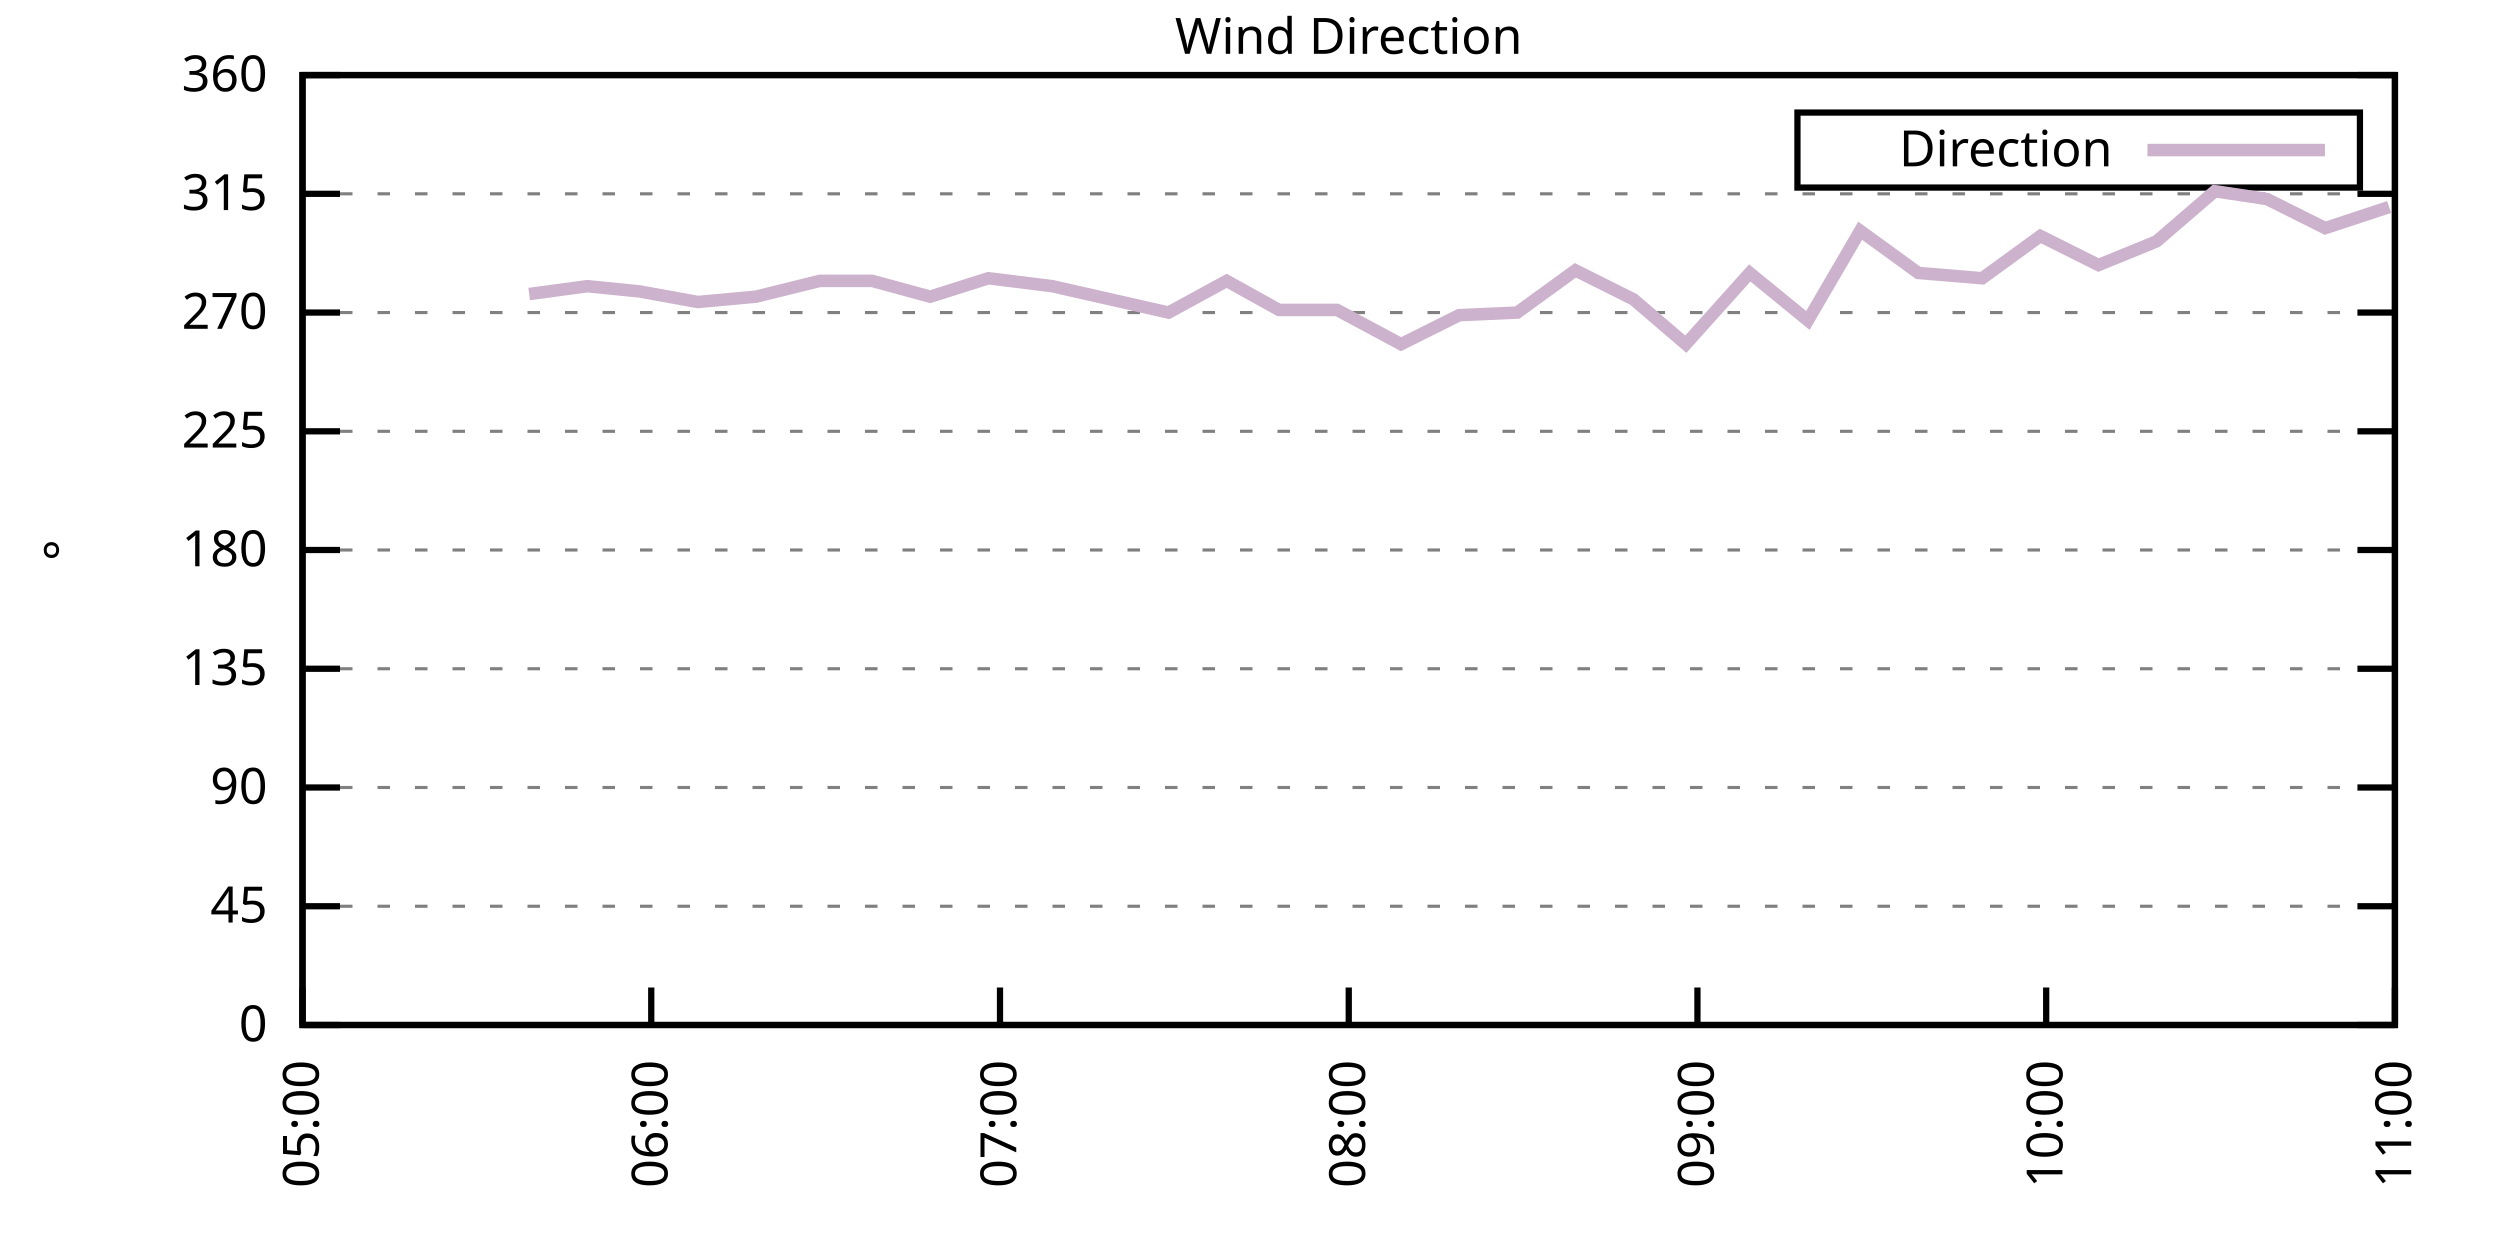
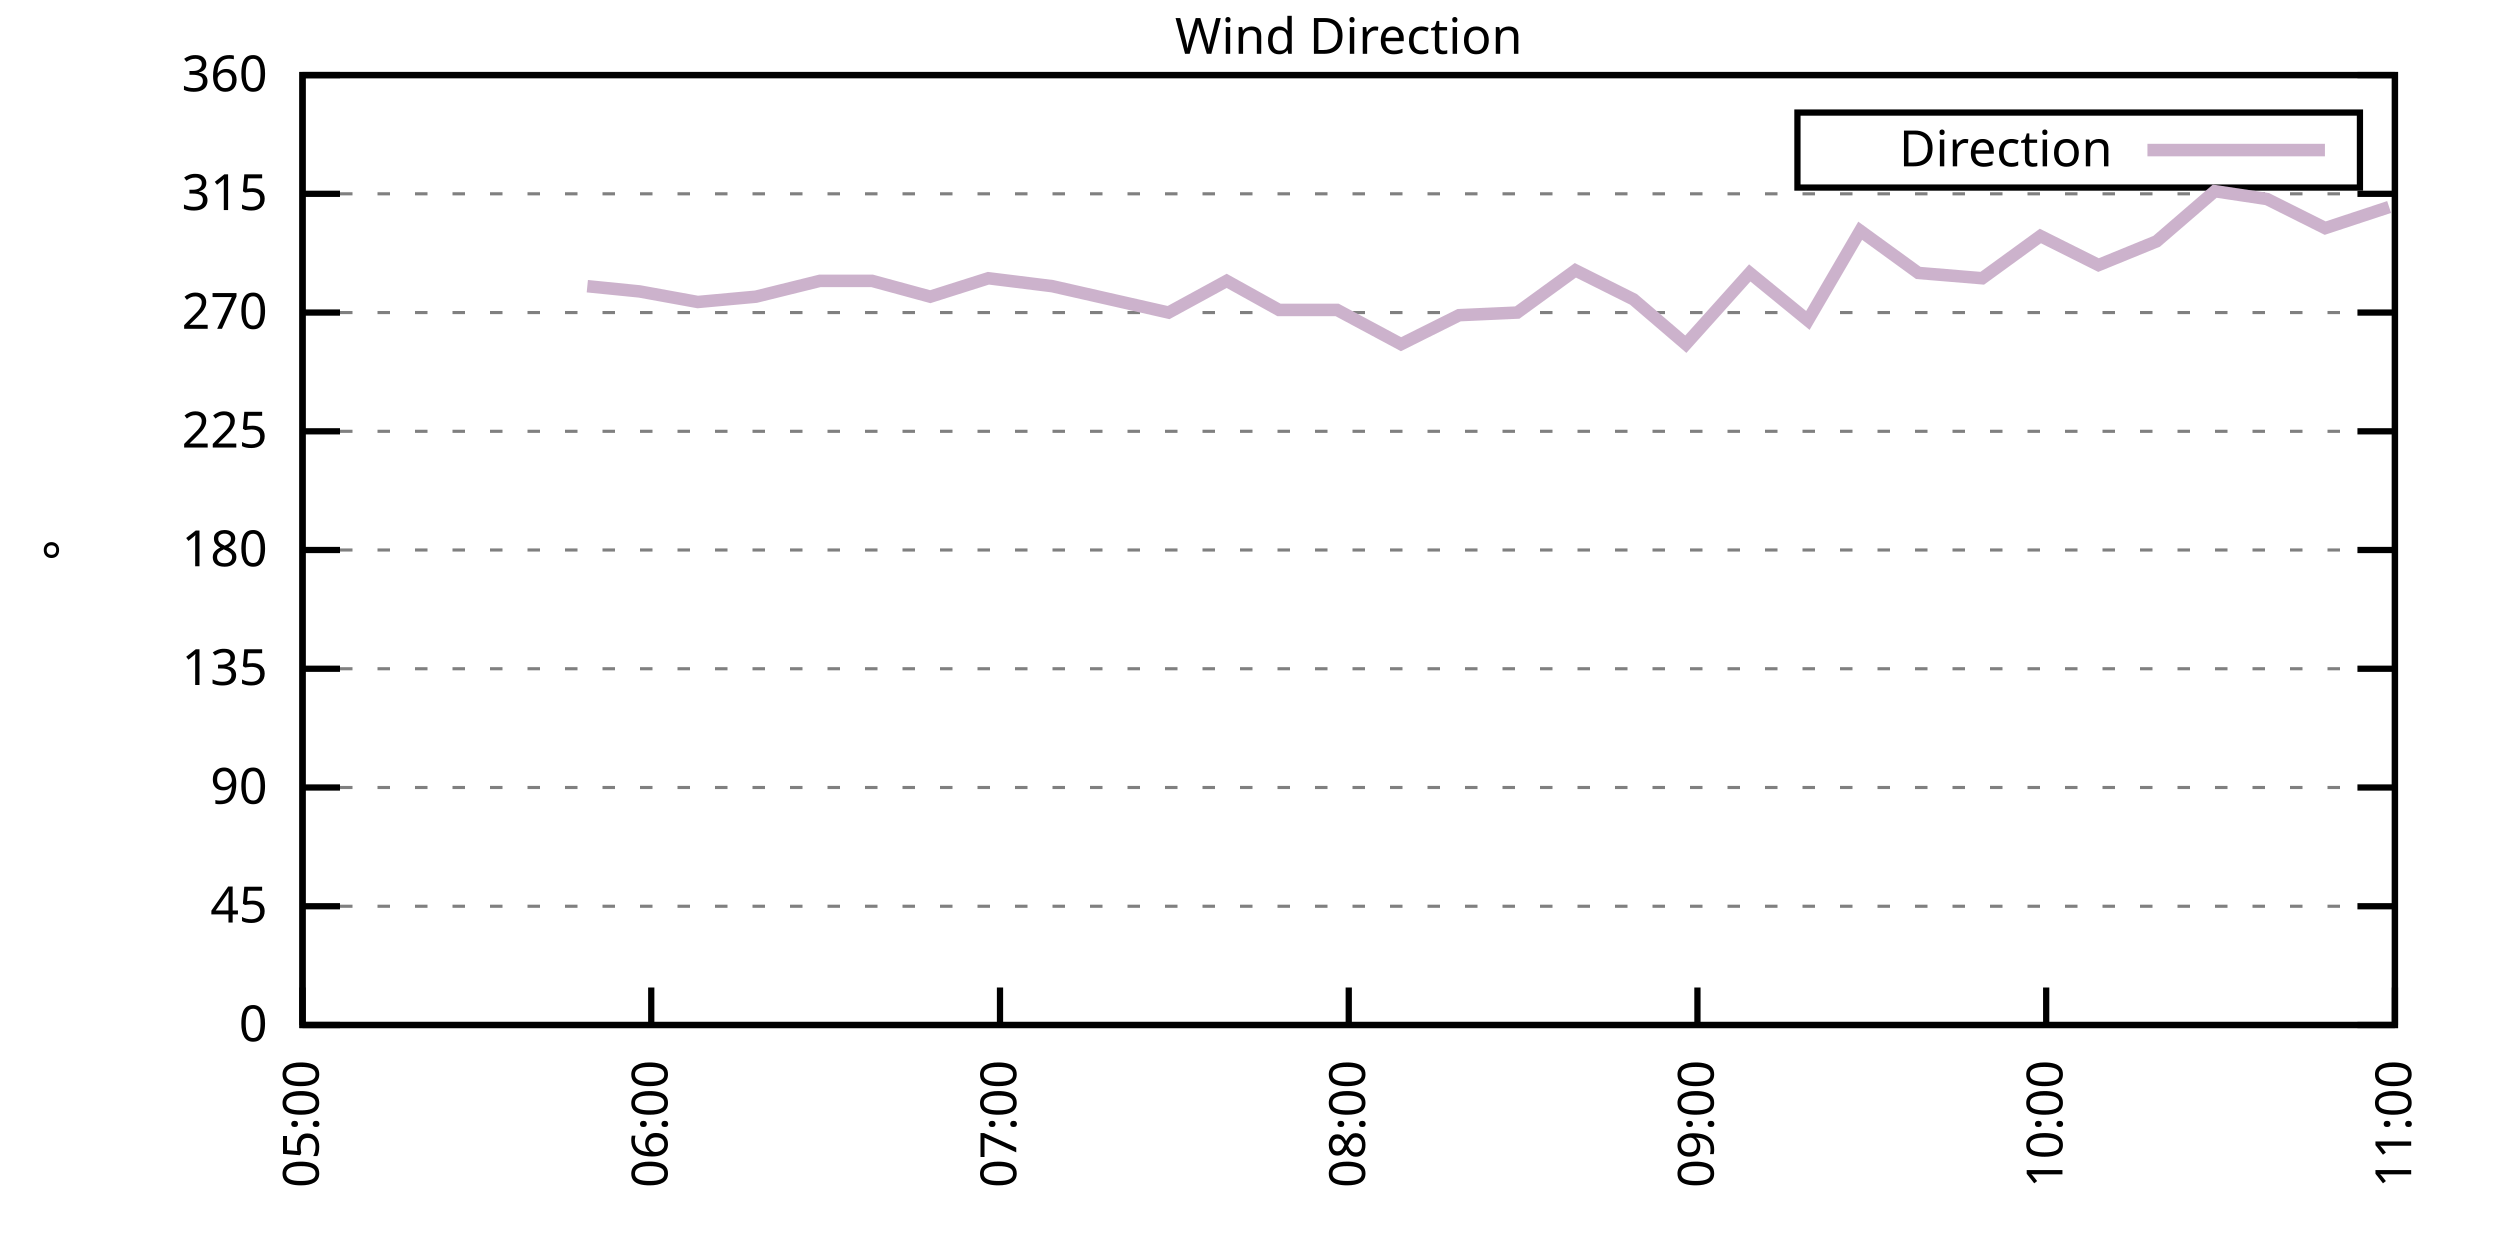
<svg xmlns="http://www.w3.org/2000/svg" xmlns:xlink="http://www.w3.org/1999/xlink" width="400" height="200" viewBox="0 0 400 200">
  <g id="gnuplot_canvas">
    <rect x="0" y="0" width="400" height="200" fill="none" />
    <defs>
      <circle id="gpDot" r="0.5" stroke-width="0.5" stroke="currentColor" />
      <path id="gpPt0" stroke-width="0.333" stroke="currentColor" d="M-1,0 h2 M0,-1 v2" />
      <path id="gpPt1" stroke-width="0.333" stroke="currentColor" d="M-1,-1 L1,1 M1,-1 L-1,1" />
      <path id="gpPt2" stroke-width="0.333" stroke="currentColor" d="M-1,0 L1,0 M0,-1 L0,1 M-1,-1 L1,1 M-1,1 L1,-1" />
      <rect id="gpPt3" stroke-width="0.333" stroke="currentColor" x="-1" y="-1" width="2" height="2" />
      <rect id="gpPt4" stroke-width="0.333" stroke="currentColor" fill="currentColor" x="-1" y="-1" width="2" height="2" />
      <circle id="gpPt5" stroke-width="0.333" stroke="currentColor" cx="0" cy="0" r="1" />
      <use xlink:href="#gpPt5" id="gpPt6" fill="currentColor" stroke="none" />
      <path id="gpPt7" stroke-width="0.333" stroke="currentColor" d="M0,-1.33 L-1.33,0.67 L1.33,0.67 z" />
      <use xlink:href="#gpPt7" id="gpPt8" fill="currentColor" stroke="none" />
      <use xlink:href="#gpPt7" id="gpPt9" stroke="currentColor" transform="rotate(180)" />
      <use xlink:href="#gpPt9" id="gpPt10" fill="currentColor" stroke="none" />
      <use xlink:href="#gpPt3" id="gpPt11" stroke="currentColor" transform="rotate(45)" />
      <use xlink:href="#gpPt11" id="gpPt12" fill="currentColor" stroke="none" />
      <path id="gpPt13" stroke-width="0.333" stroke="currentColor" d="M0,1.330 L1.265,0.411 L0.782,-1.067 L-0.782,-1.076 L-1.265,0.411 z" />
      <use xlink:href="#gpPt13" id="gpPt14" fill="currentColor" stroke="none" />
      <filter id="textbox" filterUnits="objectBoundingBox" x="0" y="0" height="1" width="1">
        <feFlood flood-color="white" flood-opacity="1" result="bgnd" />
        <feComposite in="SourceGraphic" in2="bgnd" operator="atop" />
      </filter>
      <filter id="greybox" filterUnits="objectBoundingBox" x="0" y="0" height="1" width="1">
        <feFlood flood-color="lightgrey" flood-opacity="1" result="grey" />
        <feComposite in="SourceGraphic" in2="grey" operator="atop" />
      </filter>
    </defs>
    <g fill="none" color="white" stroke="currentColor" stroke-width="1.00" stroke-linecap="butt" stroke-linejoin="miter">
</g>
    <g fill="none" color="black" stroke="currentColor" stroke-width="1.00" stroke-linecap="butt" stroke-linejoin="miter">
      <g stroke="none" shape-rendering="crispEdges">
        <polygon fill="rgb(255, 255, 255)" points="48.40,164.00 383.18,164.00 383.18,12.02 48.40,12.02 " />
      </g>
    </g>
    <g fill="none" color="black" stroke="currentColor" stroke-width="1.00" stroke-linecap="butt" stroke-linejoin="miter">
</g>
    <g fill="none" color="black" stroke="black" stroke-width="0.50" stroke-linecap="butt" stroke-linejoin="miter">
</g>
    <g fill="none" color="gray" stroke="currentColor" stroke-width="0.50" stroke-linecap="butt" stroke-linejoin="miter">
      <path stroke="gray" stroke-dasharray="2,4" class="gridline" d="M48.40,164.00 L383.19,164.00  " />
    </g>
    <g fill="none" color="gray" stroke="gray" stroke-width="1.00" stroke-linecap="butt" stroke-linejoin="miter">
</g>
    <g fill="none" color="black" stroke="currentColor" stroke-width="1.00" stroke-linecap="butt" stroke-linejoin="miter">
      <path stroke="black" d="M48.40,164.00 L54.40,164.00 M383.19,164.00 L377.19,164.00  " />
      <g transform="translate(42.80,166.60)" stroke="none" fill="black" font-family="Sans" font-size="8.00" text-anchor="end">
        <text>
          <tspan font-family="Sans"> 0</tspan>
        </text>
      </g>
    </g>
    <g fill="none" color="black" stroke="currentColor" stroke-width="1.00" stroke-linecap="butt" stroke-linejoin="miter">
</g>
    <g fill="none" color="black" stroke="black" stroke-width="0.50" stroke-linecap="butt" stroke-linejoin="miter">
</g>
    <g fill="none" color="gray" stroke="currentColor" stroke-width="0.50" stroke-linecap="butt" stroke-linejoin="miter">
      <path stroke="gray" stroke-dasharray="2,4" class="gridline" d="M48.40,145.00 L383.19,145.00  " />
    </g>
    <g fill="none" color="gray" stroke="gray" stroke-width="1.00" stroke-linecap="butt" stroke-linejoin="miter">
</g>
    <g fill="none" color="black" stroke="currentColor" stroke-width="1.00" stroke-linecap="butt" stroke-linejoin="miter">
      <path stroke="black" d="M48.40,145.00 L54.40,145.00 M383.19,145.00 L377.19,145.00  " />
      <g transform="translate(42.80,147.60)" stroke="none" fill="black" font-family="Sans" font-size="8.00" text-anchor="end">
        <text>
          <tspan font-family="Sans"> 45</tspan>
        </text>
      </g>
    </g>
    <g fill="none" color="black" stroke="currentColor" stroke-width="1.00" stroke-linecap="butt" stroke-linejoin="miter">
</g>
    <g fill="none" color="black" stroke="black" stroke-width="0.50" stroke-linecap="butt" stroke-linejoin="miter">
</g>
    <g fill="none" color="gray" stroke="currentColor" stroke-width="0.50" stroke-linecap="butt" stroke-linejoin="miter">
      <path stroke="gray" stroke-dasharray="2,4" class="gridline" d="M48.40,126.00 L383.19,126.00  " />
    </g>
    <g fill="none" color="gray" stroke="gray" stroke-width="1.00" stroke-linecap="butt" stroke-linejoin="miter">
</g>
    <g fill="none" color="black" stroke="currentColor" stroke-width="1.00" stroke-linecap="butt" stroke-linejoin="miter">
      <path stroke="black" d="M48.40,126.00 L54.40,126.00 M383.19,126.00 L377.19,126.00  " />
      <g transform="translate(42.80,128.60)" stroke="none" fill="black" font-family="Sans" font-size="8.00" text-anchor="end">
        <text>
          <tspan font-family="Sans"> 90</tspan>
        </text>
      </g>
    </g>
    <g fill="none" color="black" stroke="currentColor" stroke-width="1.00" stroke-linecap="butt" stroke-linejoin="miter">
</g>
    <g fill="none" color="black" stroke="black" stroke-width="0.50" stroke-linecap="butt" stroke-linejoin="miter">
</g>
    <g fill="none" color="gray" stroke="currentColor" stroke-width="0.50" stroke-linecap="butt" stroke-linejoin="miter">
      <path stroke="gray" stroke-dasharray="2,4" class="gridline" d="M48.40,107.00 L383.19,107.00  " />
    </g>
    <g fill="none" color="gray" stroke="gray" stroke-width="1.00" stroke-linecap="butt" stroke-linejoin="miter">
</g>
    <g fill="none" color="black" stroke="currentColor" stroke-width="1.00" stroke-linecap="butt" stroke-linejoin="miter">
      <path stroke="black" d="M48.40,107.00 L54.40,107.00 M383.19,107.00 L377.19,107.00  " />
      <g transform="translate(42.80,109.60)" stroke="none" fill="black" font-family="Sans" font-size="8.00" text-anchor="end">
        <text>
          <tspan font-family="Sans"> 135</tspan>
        </text>
      </g>
    </g>
    <g fill="none" color="black" stroke="currentColor" stroke-width="1.00" stroke-linecap="butt" stroke-linejoin="miter">
</g>
    <g fill="none" color="black" stroke="black" stroke-width="0.50" stroke-linecap="butt" stroke-linejoin="miter">
</g>
    <g fill="none" color="gray" stroke="currentColor" stroke-width="0.50" stroke-linecap="butt" stroke-linejoin="miter">
      <path stroke="gray" stroke-dasharray="2,4" class="gridline" d="M48.40,88.00 L383.19,88.00  " />
    </g>
    <g fill="none" color="gray" stroke="gray" stroke-width="1.00" stroke-linecap="butt" stroke-linejoin="miter">
</g>
    <g fill="none" color="black" stroke="currentColor" stroke-width="1.00" stroke-linecap="butt" stroke-linejoin="miter">
      <path stroke="black" d="M48.40,88.00 L54.40,88.00 M383.19,88.00 L377.19,88.00  " />
      <g transform="translate(42.80,90.60)" stroke="none" fill="black" font-family="Sans" font-size="8.00" text-anchor="end">
        <text>
          <tspan font-family="Sans"> 180</tspan>
        </text>
      </g>
    </g>
    <g fill="none" color="black" stroke="currentColor" stroke-width="1.00" stroke-linecap="butt" stroke-linejoin="miter">
</g>
    <g fill="none" color="black" stroke="black" stroke-width="0.50" stroke-linecap="butt" stroke-linejoin="miter">
</g>
    <g fill="none" color="gray" stroke="currentColor" stroke-width="0.50" stroke-linecap="butt" stroke-linejoin="miter">
      <path stroke="gray" stroke-dasharray="2,4" class="gridline" d="M48.40,69.01 L383.19,69.01  " />
    </g>
    <g fill="none" color="gray" stroke="gray" stroke-width="1.00" stroke-linecap="butt" stroke-linejoin="miter">
</g>
    <g fill="none" color="black" stroke="currentColor" stroke-width="1.00" stroke-linecap="butt" stroke-linejoin="miter">
      <path stroke="black" d="M48.40,69.01 L54.40,69.01 M383.19,69.01 L377.19,69.01  " />
      <g transform="translate(42.80,71.61)" stroke="none" fill="black" font-family="Sans" font-size="8.00" text-anchor="end">
        <text>
          <tspan font-family="Sans"> 225</tspan>
        </text>
      </g>
    </g>
    <g fill="none" color="black" stroke="currentColor" stroke-width="1.00" stroke-linecap="butt" stroke-linejoin="miter">
</g>
    <g fill="none" color="black" stroke="black" stroke-width="0.50" stroke-linecap="butt" stroke-linejoin="miter">
</g>
    <g fill="none" color="gray" stroke="currentColor" stroke-width="0.50" stroke-linecap="butt" stroke-linejoin="miter">
      <path stroke="gray" stroke-dasharray="2,4" class="gridline" d="M48.40,50.01 L383.19,50.01  " />
    </g>
    <g fill="none" color="gray" stroke="gray" stroke-width="1.00" stroke-linecap="butt" stroke-linejoin="miter">
</g>
    <g fill="none" color="black" stroke="currentColor" stroke-width="1.00" stroke-linecap="butt" stroke-linejoin="miter">
      <path stroke="black" d="M48.40,50.01 L54.40,50.01 M383.19,50.01 L377.19,50.01  " />
      <g transform="translate(42.80,52.61)" stroke="none" fill="black" font-family="Sans" font-size="8.00" text-anchor="end">
        <text>
          <tspan font-family="Sans"> 270</tspan>
        </text>
      </g>
    </g>
    <g fill="none" color="black" stroke="currentColor" stroke-width="1.00" stroke-linecap="butt" stroke-linejoin="miter">
</g>
    <g fill="none" color="black" stroke="black" stroke-width="0.50" stroke-linecap="butt" stroke-linejoin="miter">
</g>
    <g fill="none" color="gray" stroke="currentColor" stroke-width="0.50" stroke-linecap="butt" stroke-linejoin="miter">
      <path stroke="gray" stroke-dasharray="2,4" class="gridline" d="M48.40,31.01 L383.19,31.01  " />
    </g>
    <g fill="none" color="gray" stroke="gray" stroke-width="1.00" stroke-linecap="butt" stroke-linejoin="miter">
</g>
    <g fill="none" color="black" stroke="currentColor" stroke-width="1.00" stroke-linecap="butt" stroke-linejoin="miter">
      <path stroke="black" d="M48.40,31.01 L54.40,31.01 M383.19,31.01 L377.19,31.01  " />
      <g transform="translate(42.80,33.61)" stroke="none" fill="black" font-family="Sans" font-size="8.00" text-anchor="end">
        <text>
          <tspan font-family="Sans"> 315</tspan>
        </text>
      </g>
    </g>
    <g fill="none" color="black" stroke="currentColor" stroke-width="1.00" stroke-linecap="butt" stroke-linejoin="miter">
</g>
    <g fill="none" color="black" stroke="black" stroke-width="0.50" stroke-linecap="butt" stroke-linejoin="miter">
</g>
    <g fill="none" color="gray" stroke="currentColor" stroke-width="0.50" stroke-linecap="butt" stroke-linejoin="miter">
      <path stroke="gray" stroke-dasharray="2,4" class="gridline" d="M48.40,12.01 L383.19,12.01  " />
    </g>
    <g fill="none" color="gray" stroke="gray" stroke-width="1.00" stroke-linecap="butt" stroke-linejoin="miter">
</g>
    <g fill="none" color="black" stroke="currentColor" stroke-width="1.00" stroke-linecap="butt" stroke-linejoin="miter">
      <path stroke="black" d="M48.40,12.01 L54.40,12.01 M383.19,12.01 L377.19,12.01  " />
      <g transform="translate(42.80,14.61)" stroke="none" fill="black" font-family="Sans" font-size="8.00" text-anchor="end">
        <text>
          <tspan font-family="Sans"> 360</tspan>
        </text>
      </g>
    </g>
    <g fill="none" color="black" stroke="currentColor" stroke-width="1.00" stroke-linecap="butt" stroke-linejoin="miter">
      <path stroke="black" d="M48.40,164.00 L48.40,158.00  " />
      <g transform="translate(51.00,169.60) rotate(270.00)" stroke="none" fill="black" font-family="Sans" font-size="8.00" text-anchor="end">
        <text>
          <tspan font-family="Sans">05:00</tspan>
        </text>
      </g>
    </g>
    <g fill="none" color="black" stroke="currentColor" stroke-width="1.00" stroke-linecap="butt" stroke-linejoin="miter">
      <path stroke="black" d="M104.20,164.00 L104.20,158.00  " />
      <g transform="translate(106.80,169.60) rotate(270.00)" stroke="none" fill="black" font-family="Sans" font-size="8.00" text-anchor="end">
        <text>
          <tspan font-family="Sans">06:00</tspan>
        </text>
      </g>
    </g>
    <g fill="none" color="black" stroke="currentColor" stroke-width="1.00" stroke-linecap="butt" stroke-linejoin="miter">
      <path stroke="black" d="M160.00,164.00 L160.00,158.00  " />
      <g transform="translate(162.60,169.60) rotate(270.00)" stroke="none" fill="black" font-family="Sans" font-size="8.00" text-anchor="end">
        <text>
          <tspan font-family="Sans">07:00</tspan>
        </text>
      </g>
    </g>
    <g fill="none" color="black" stroke="currentColor" stroke-width="1.00" stroke-linecap="butt" stroke-linejoin="miter">
      <path stroke="black" d="M215.80,164.00 L215.80,158.00  " />
      <g transform="translate(218.40,169.60) rotate(270.00)" stroke="none" fill="black" font-family="Sans" font-size="8.00" text-anchor="end">
        <text>
          <tspan font-family="Sans">08:00</tspan>
        </text>
      </g>
    </g>
    <g fill="none" color="black" stroke="currentColor" stroke-width="1.00" stroke-linecap="butt" stroke-linejoin="miter">
      <path stroke="black" d="M271.59,164.00 L271.59,158.00  " />
      <g transform="translate(274.19,169.60) rotate(270.00)" stroke="none" fill="black" font-family="Sans" font-size="8.00" text-anchor="end">
        <text>
          <tspan font-family="Sans">09:00</tspan>
        </text>
      </g>
    </g>
    <g fill="none" color="black" stroke="currentColor" stroke-width="1.00" stroke-linecap="butt" stroke-linejoin="miter">
      <path stroke="black" d="M327.39,164.00 L327.39,158.00  " />
      <g transform="translate(329.99,169.60) rotate(270.00)" stroke="none" fill="black" font-family="Sans" font-size="8.00" text-anchor="end">
        <text>
          <tspan font-family="Sans">10:00</tspan>
        </text>
      </g>
    </g>
    <g fill="none" color="black" stroke="currentColor" stroke-width="1.00" stroke-linecap="butt" stroke-linejoin="miter">
      <path stroke="black" d="M383.19,164.00 L383.19,158.00  " />
      <g transform="translate(385.79,169.60) rotate(270.00)" stroke="none" fill="black" font-family="Sans" font-size="8.00" text-anchor="end">
        <text>
          <tspan font-family="Sans">11:00</tspan>
        </text>
      </g>
    </g>
    <g fill="none" color="black" stroke="currentColor" stroke-width="1.00" stroke-linecap="butt" stroke-linejoin="miter">
</g>
    <g fill="none" color="black" stroke="currentColor" stroke-width="1.00" stroke-linecap="butt" stroke-linejoin="miter">
      <path stroke="black" d="M48.40,12.01 L48.40,164.00 L383.19,164.00 L383.19,12.01 L48.40,12.01 Z  " />
    </g>
    <g fill="none" color="black" stroke="currentColor" stroke-width="1.00" stroke-linecap="butt" stroke-linejoin="miter">
</g>
    <g fill="none" color="black" stroke="currentColor" stroke-width="1.00" stroke-linecap="butt" stroke-linejoin="miter">
      <path stroke="black" d="M287.59,30.01 L287.59,18.01 L377.59,18.01 L377.59,30.01 L287.59,30.01 Z  " />
    </g>
    <g id="Wind_direction_plot_1">
      <g fill="none" color="white" stroke="black" stroke-width="2.00" stroke-linecap="butt" stroke-linejoin="miter">
</g>
      <g fill="none" color="black" stroke="currentColor" stroke-width="2.00" stroke-linecap="butt" stroke-linejoin="miter">
        <g transform="translate(337.99,26.61)" stroke="none" fill="black" font-family="Sans" font-size="8.00" text-anchor="end">
          <text>
            <tspan font-family="Sans">Direction</tspan>
          </text>
        </g>
      </g>
      <g fill="none" color="black" stroke="currentColor" stroke-width="2.00" stroke-linecap="butt" stroke-linejoin="miter">
-         <path stroke="rgb(204, 178, 204)" d="M343.59,24.01 L371.99,24.01 M84.67,47.05 L93.97,45.79 L102.34,46.63 L111.64,48.32 L120.94,47.47 L131.17,44.94   L139.54,44.94 L148.84,47.47 L158.14,44.52 L168.37,45.79 L177.67,47.90 L186.97,50.01 L196.27,44.94 L204.64,49.59   L213.94,49.59 L224.16,55.07 L233.46,50.43 L242.76,50.01 L252.06,43.25 L261.36,47.90 L269.73,55.07 L279.96,43.67   L289.26,51.27 L297.63,36.92 L306.93,43.67 L317.16,44.52 L326.46,37.76 L335.76,42.41 L345.06,38.61 L354.36,30.59   L362.73,31.85 L372.03,36.50 L382.26,33.12  " />
+         <path stroke="rgb(204, 178, 204)" d="M343.59,24.01 L371.99,24.01 M93.97,45.79 L102.34,46.63 L111.64,48.32 L120.94,47.47 L131.17,44.94 L139.54,44.94   L148.84,47.47 L158.14,44.52 L168.37,45.79 L177.67,47.90 L186.97,50.01 L196.27,44.94 L204.64,49.59 L213.94,49.59   L224.16,55.07 L233.46,50.43 L242.76,50.01 L252.06,43.25 L261.36,47.90 L269.73,55.07 L279.96,43.67 L289.26,51.27   L297.63,36.92 L306.93,43.67 L317.16,44.52 L326.46,37.76 L335.76,42.41 L345.06,38.61 L354.36,30.59 L362.73,31.85   L372.03,36.50 L382.26,33.12  " />
      </g>
    </g>
    <g fill="none" color="black" stroke="currentColor" stroke-width="2.00" stroke-linecap="butt" stroke-linejoin="miter">
</g>
    <g fill="none" color="black" stroke="black" stroke-width="1.00" stroke-linecap="butt" stroke-linejoin="miter">
</g>
    <g fill="none" color="black" stroke="currentColor" stroke-width="1.00" stroke-linecap="butt" stroke-linejoin="miter">
      <path stroke="black" d="M48.40,12.01 L48.40,164.00 L383.19,164.00 L383.19,12.01 L48.40,12.01 Z  " />
      <g transform="translate(12.80,88.01) rotate(270.00)" stroke="none" fill="black" font-family="Sans" font-size="8.00" text-anchor="middle">
        <text>
          <tspan font-family="Sans">°</tspan>
        </text>
      </g>
    </g>
    <g fill="none" color="black" stroke="currentColor" stroke-width="1.00" stroke-linecap="butt" stroke-linejoin="miter">
</g>
    <g fill="none" color="black" stroke="currentColor" stroke-width="1.00" stroke-linecap="butt" stroke-linejoin="miter">
      <g transform="translate(215.79,8.61)" stroke="none" fill="black" font-family="Sans" font-size="8.00" text-anchor="middle">
        <text>
          <tspan font-family="Sans">Wind Direction</tspan>
        </text>
      </g>
    </g>
    <g fill="none" color="black" stroke="currentColor" stroke-width="1.00" stroke-linecap="butt" stroke-linejoin="miter">
</g>
  </g>
</svg>
